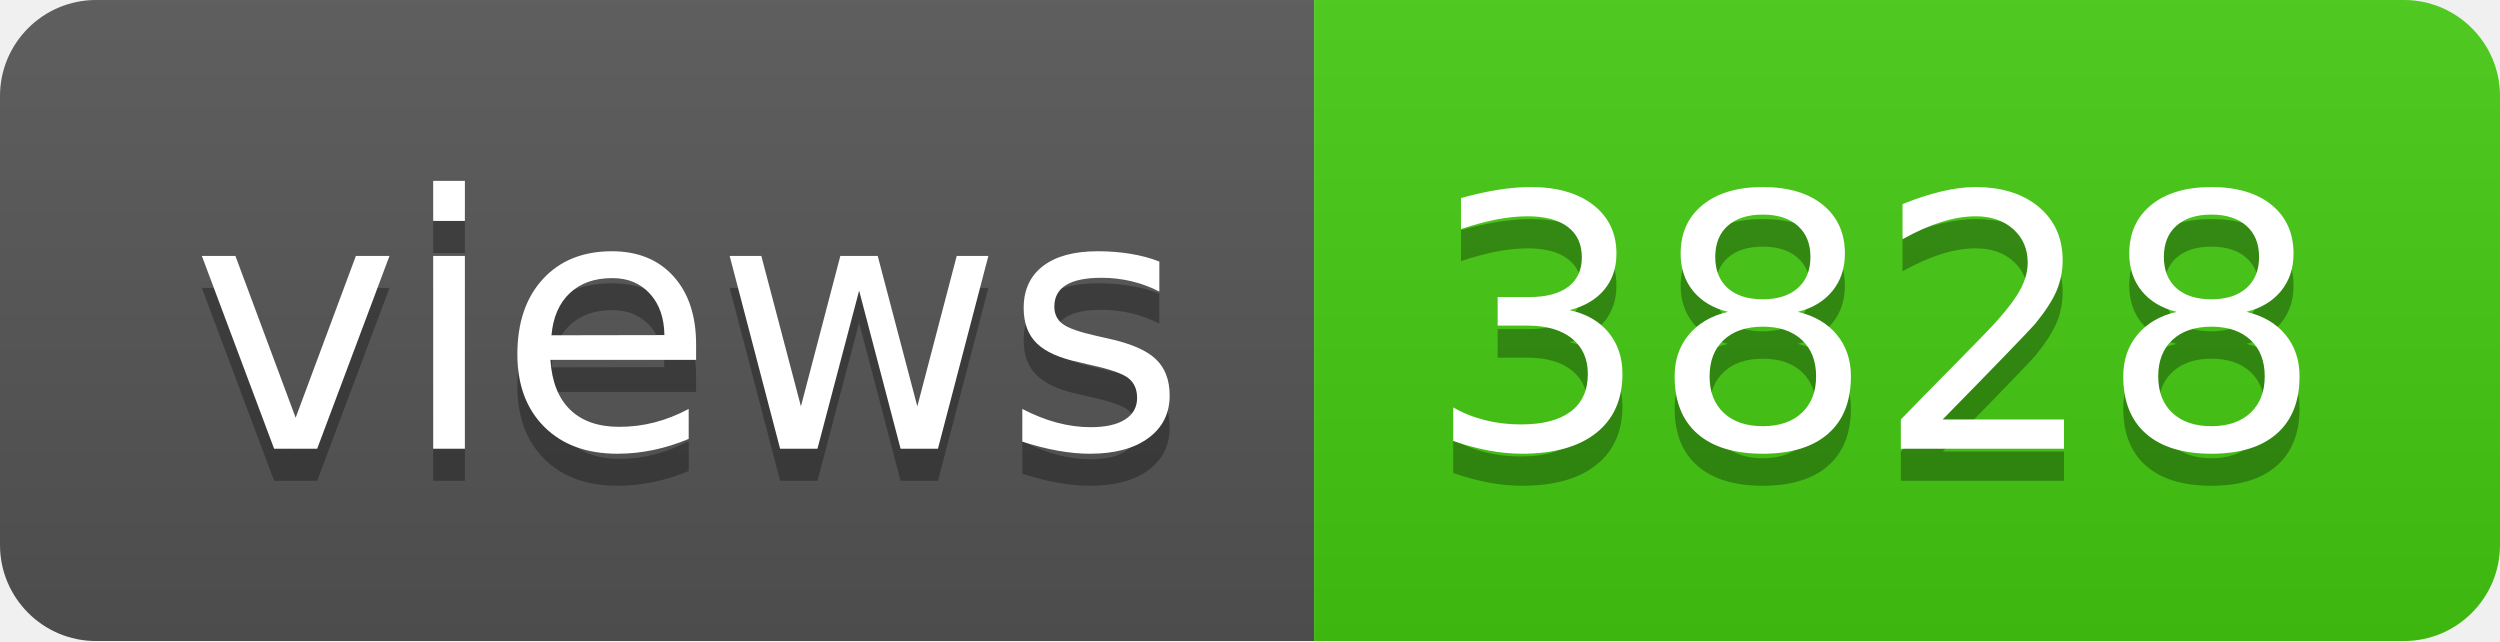
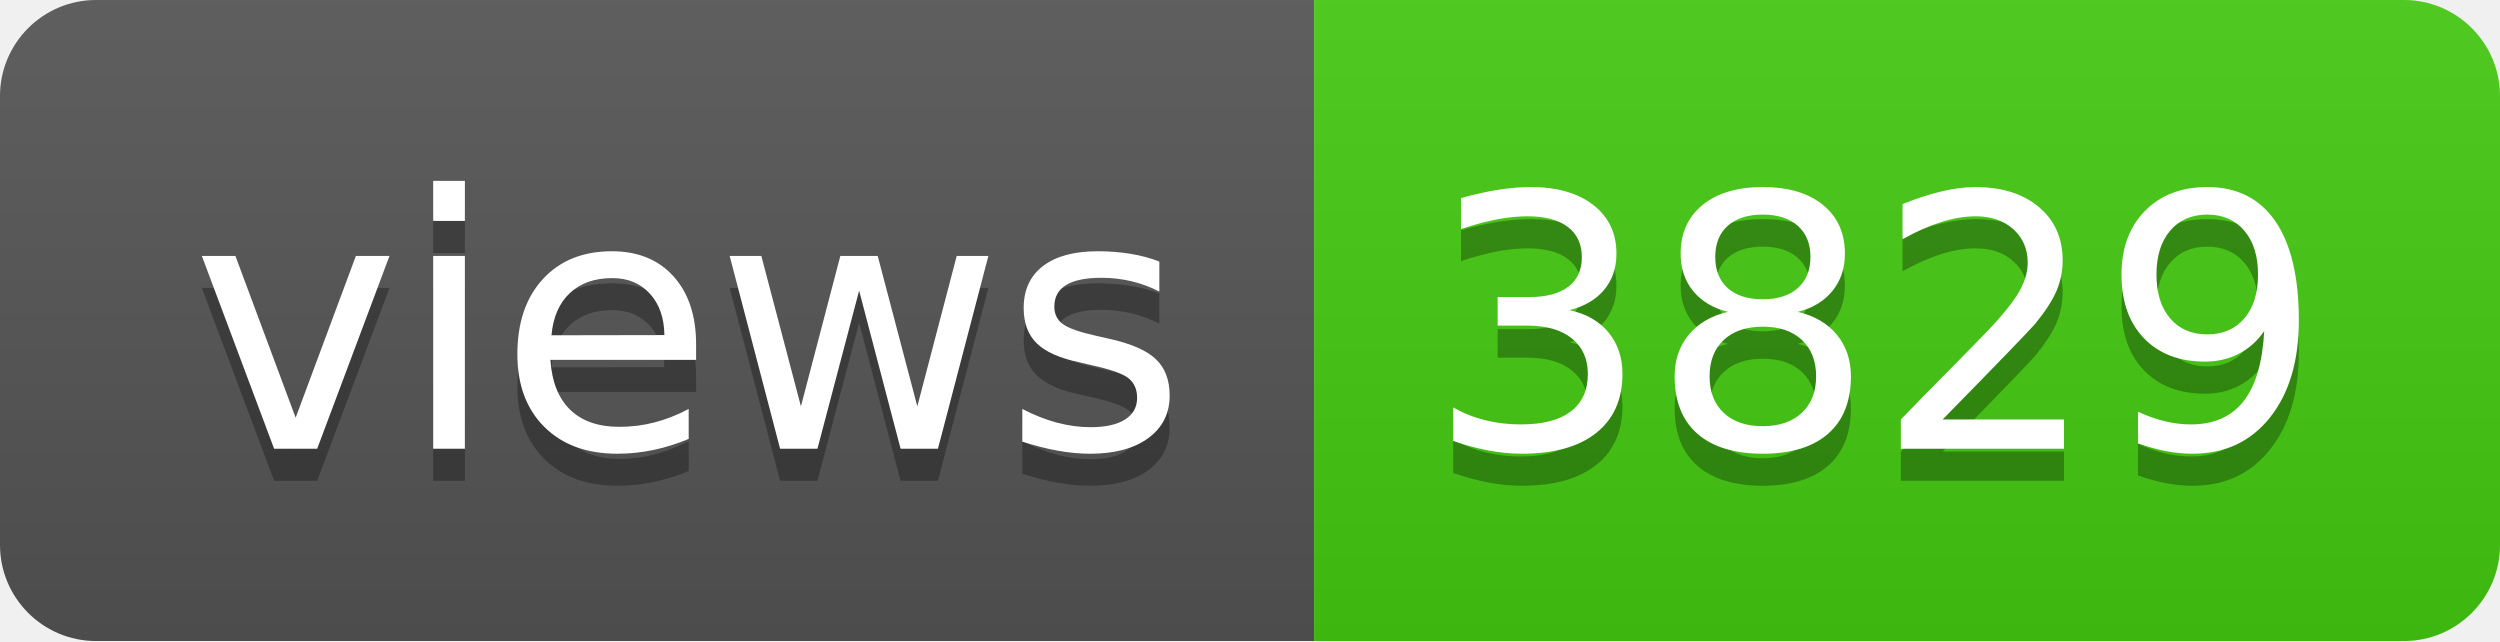
- <svg xmlns="http://www.w3.org/2000/svg" width="78" height="20" role="img" aria-label="views: 3828">
+ <svg xmlns="http://www.w3.org/2000/svg" width="78" height="20" role="img" aria-label="views: 3829">
  <linearGradient id="s" x2="0" y2="100%">
    <stop offset="0" stop-color="#bbb" stop-opacity=".1" />
    <stop offset="1" stop-opacity=".1" />
  </linearGradient>
  <clipPath id="r">
    <rect width="78" height="20" rx="3" fill="#fff" />
  </clipPath>
  <g clip-path="url(#r)">
    <rect width="41" height="20" fill="#555" />
    <rect x="41" width="37" height="20" fill="#4c1" />
    <rect width="78" height="20" fill="url(#s)" />
  </g>
  <g fill="#fff" text-anchor="middle" font-family="Verdana,Geneva,DejaVu Sans,sans-serif" text-rendering="geometricPrecision" font-size="110">
    <text aria-hidden="true" x="215" y="150" fill="#010101" fill-opacity=".3" transform="scale(.1)" textLength="310">views</text>
    <text x="215" y="140" transform="scale(.1)" fill="#fff" textLength="310">views</text>
-     <text aria-hidden="true" x="585" y="150" fill="#010101" fill-opacity=".3" transform="scale(.1)" textLength="270">3828</text>
-     <text x="585" y="140" transform="scale(.1)" fill="#fff" textLength="270">3828</text>
+     <text aria-hidden="true" x="585" y="150" fill="#010101" fill-opacity=".3" transform="scale(.1)" textLength="270">3829</text>
+     <text x="585" y="140" transform="scale(.1)" fill="#fff" textLength="270">3829</text>
  </g>
</svg>
